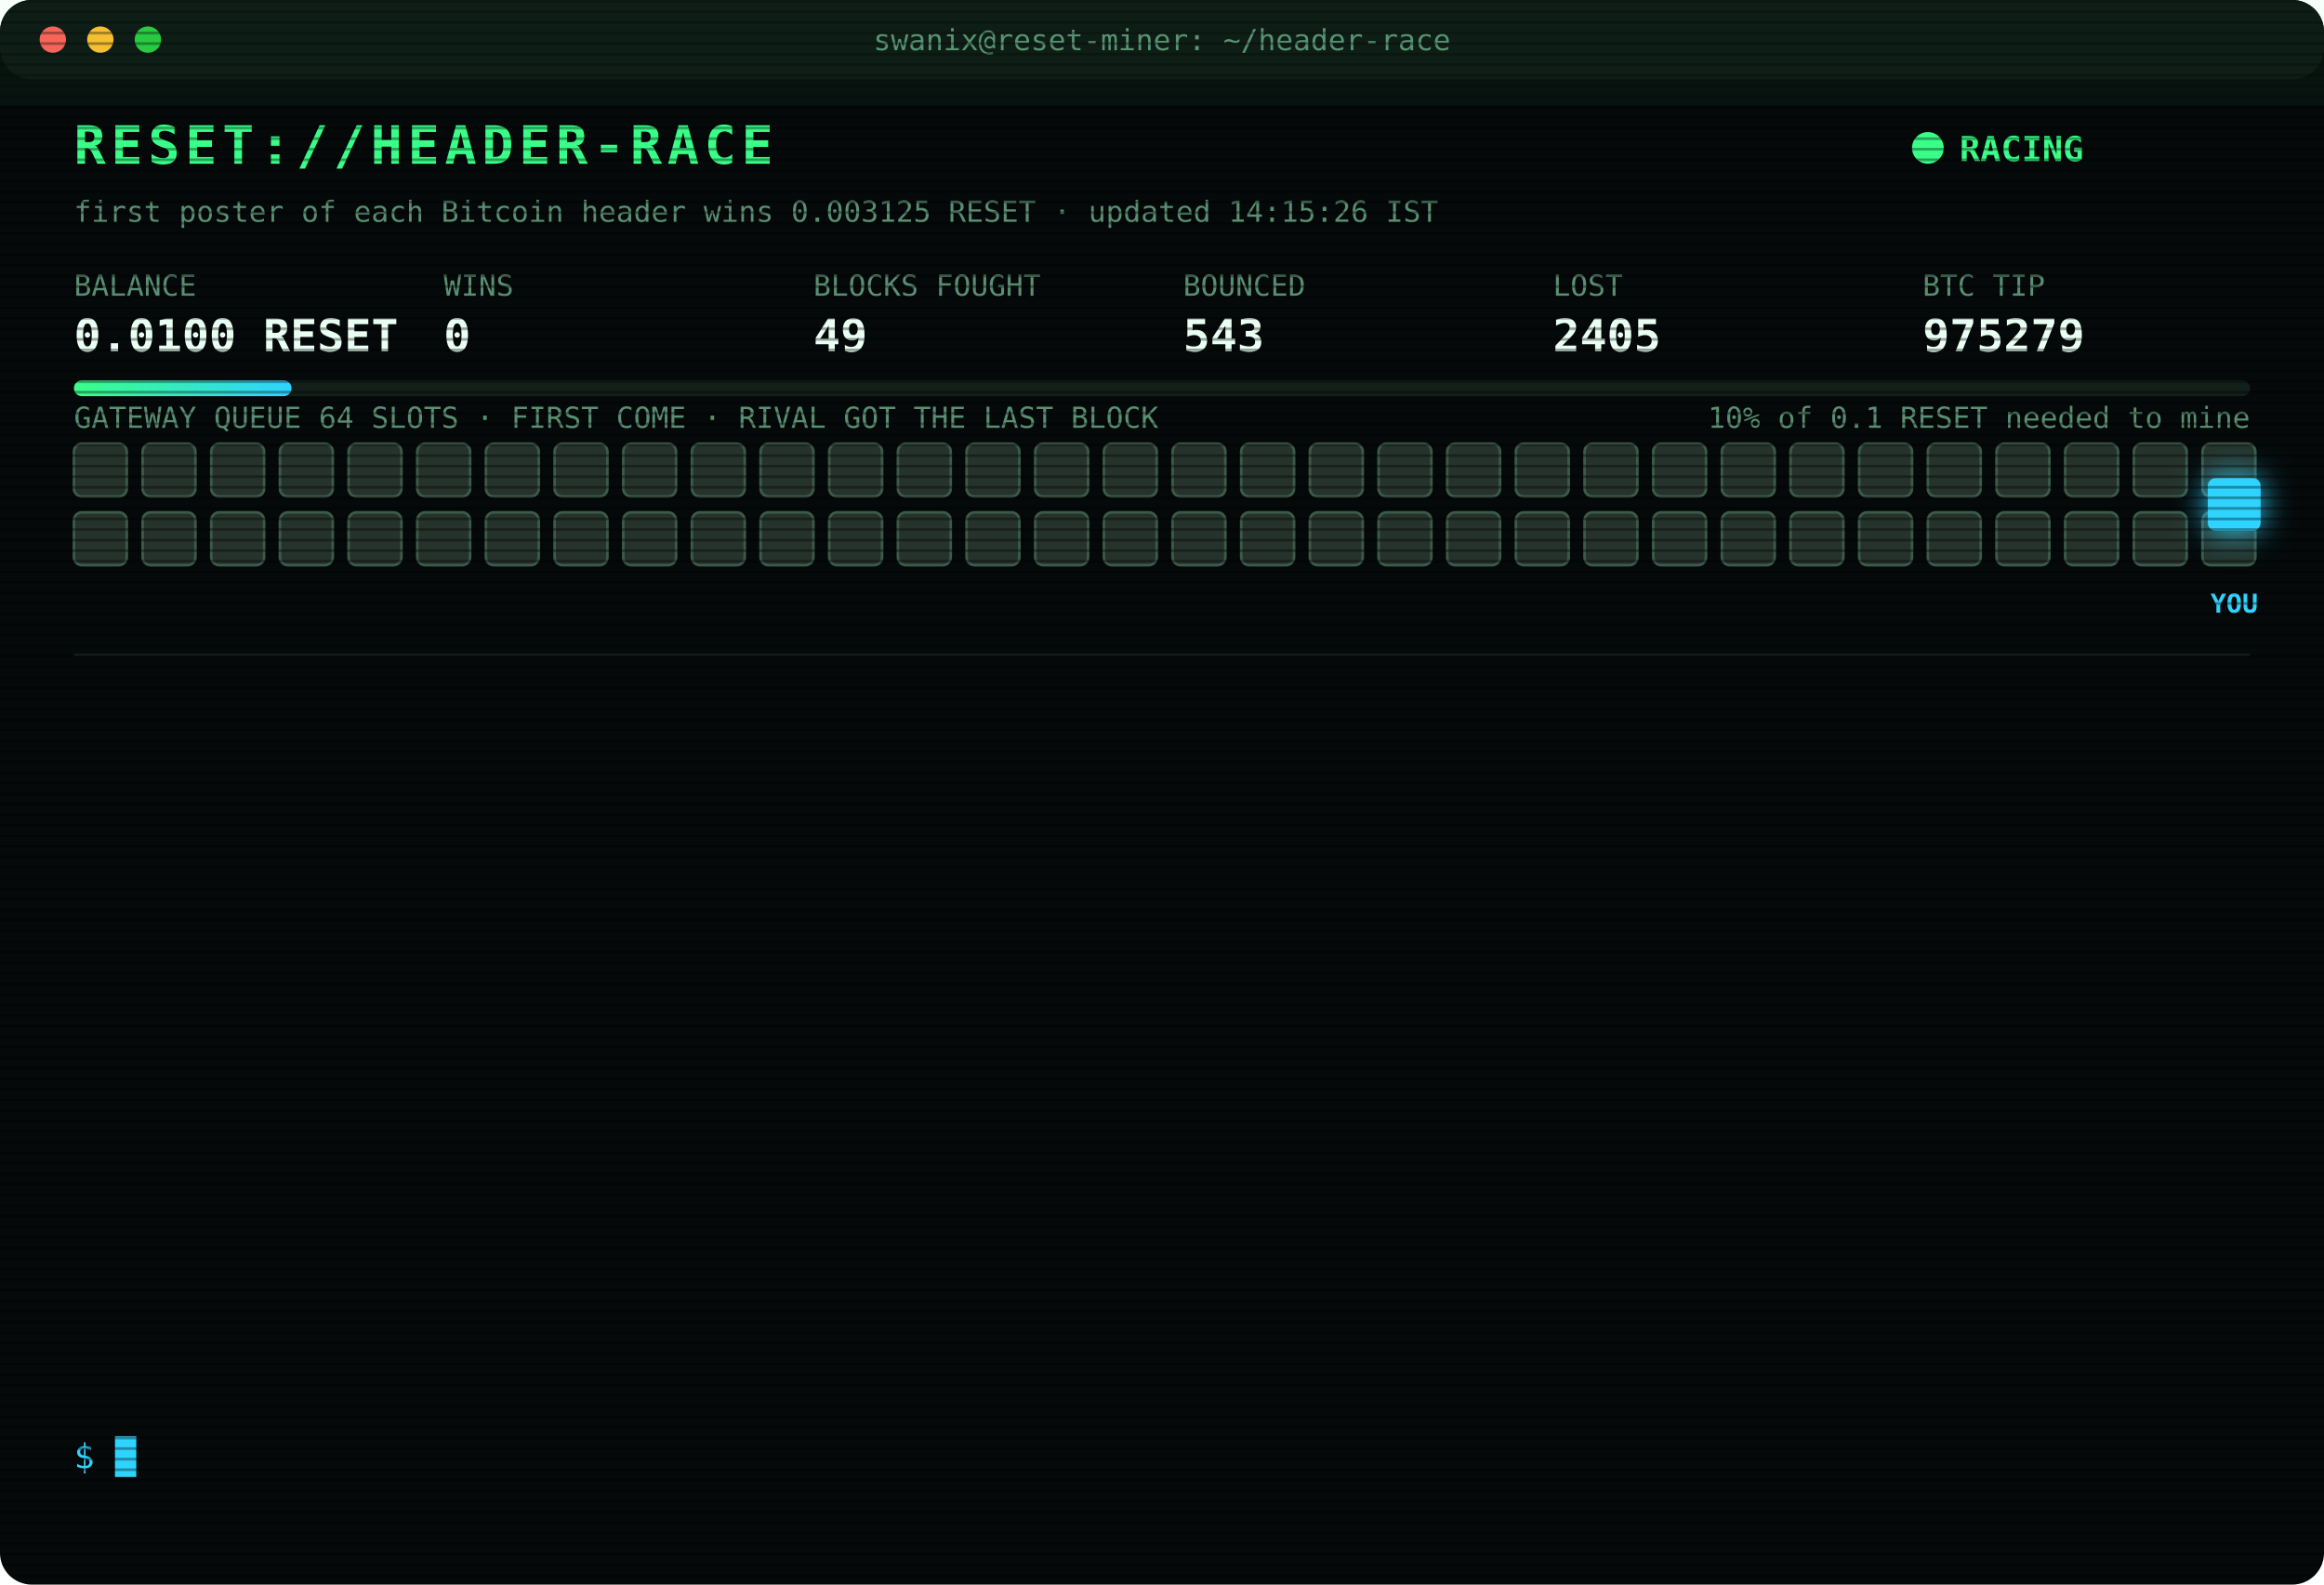
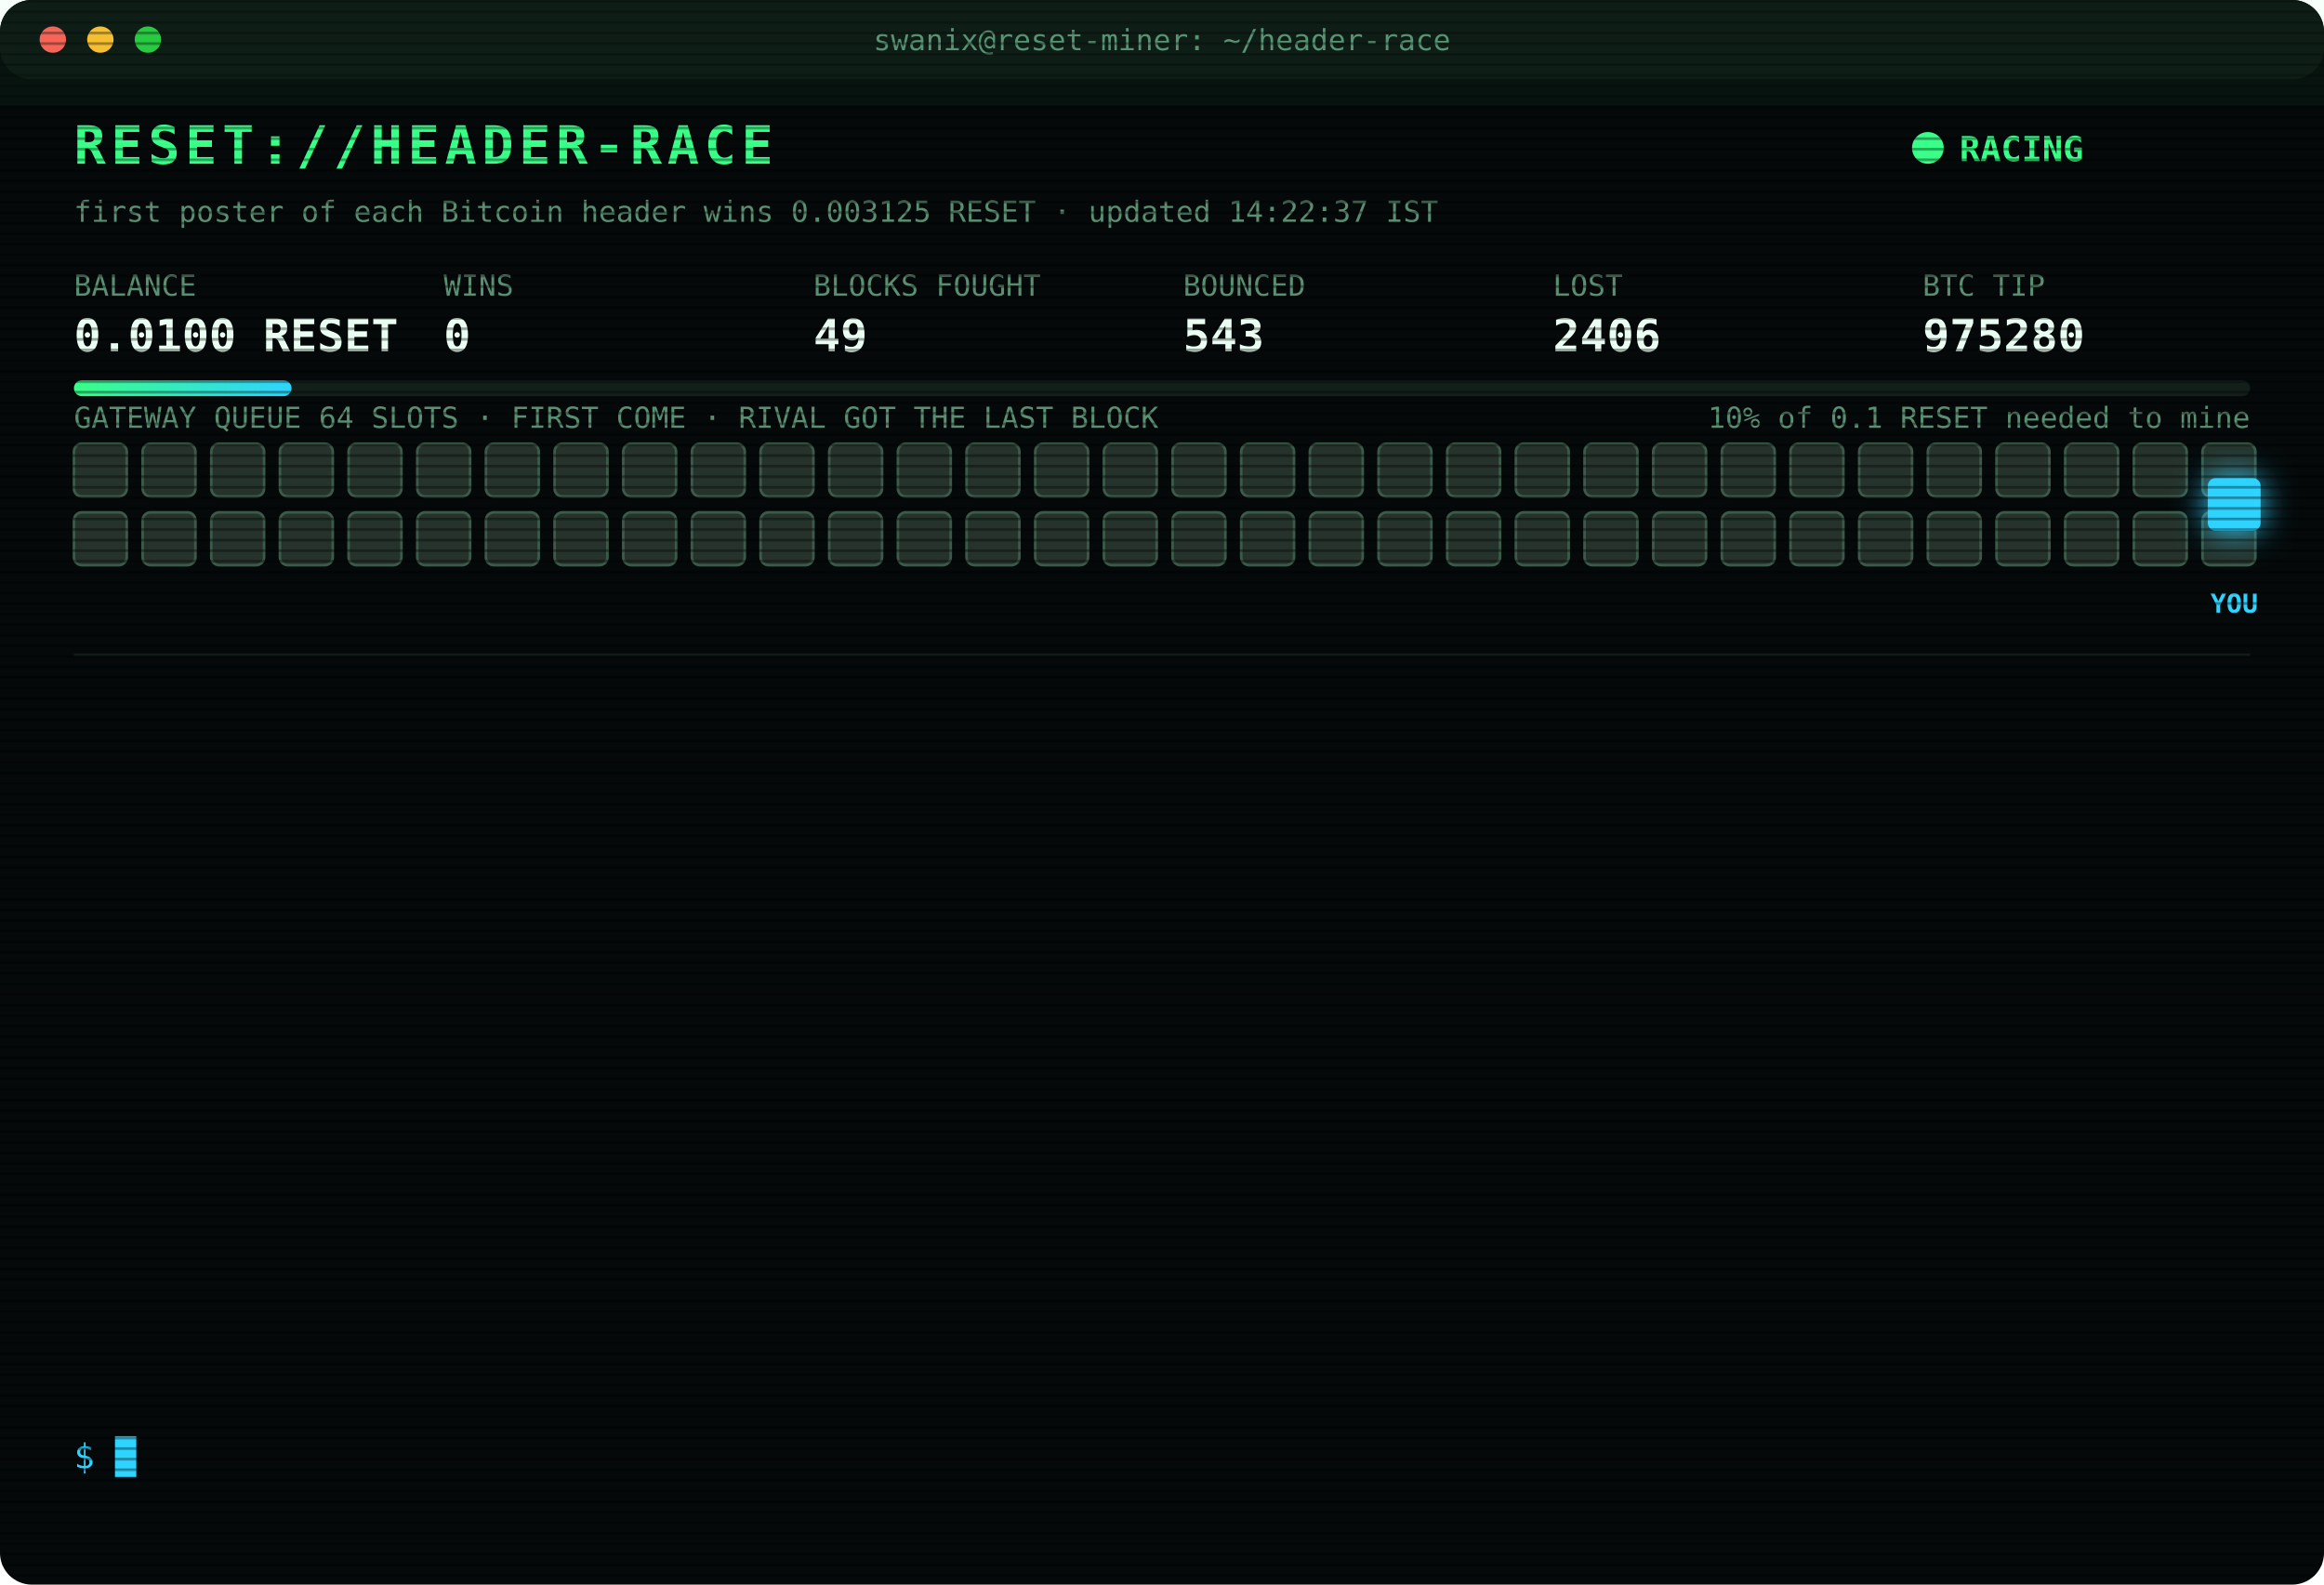
<svg xmlns="http://www.w3.org/2000/svg" width="880" height="600" viewBox="0 0 880 600" font-family="ui-monospace,SFMono-Regular,Menlo,Consolas,monospace">
  <style>
text{font-size:13px;fill:#7CFFB2}
.title{font-size:20px;font-weight:700;fill:#39FF88;letter-spacing:2px;animation:glitch 3s infinite steps(1)}
.sub{fill:#2fd3ff}.k{fill:#5a8f73;font-size:11px}.v{font-size:17px;font-weight:700;fill:#eafff3}
.ts{fill:#3f6b56}.boot{fill:#2fd3ff}.dim{fill:#5a8f73}.bad{fill:#ff4d6d}.warn{fill:#ffd23f}.mag{fill:#ff5cf0}.win{fill:#39FF88;font-weight:700}
.tag{font-size:10px;fill:#2fd3ff;font-weight:700}
.rival{fill:#26332c;stroke:#3c5a49;animation:jam 1.2s infinite alternate}
.idle{fill:#141c18;stroke:#22302a;animation:breathe 4s infinite}
.me{fill:#2fd3ff;filter:drop-shadow(0 0 6px #2fd3ff)}
.hover{animation:nudge 1.1s infinite ease-in-out}.bounce{animation:kick 1.4s infinite}
.ln{opacity:0;animation:in .4s forwards}
.cur{animation:blink 1s infinite steps(1)}
.scan{animation:scan 6s infinite linear}
.led{animation:blink 1.4s infinite}
@keyframes in{from{opacity:0;transform:translateX(-6px)}to{opacity:1;transform:none}}
@keyframes blink{50%{opacity:0}}
@keyframes jam{to{fill:#33463b}}
@keyframes breathe{50%{opacity:.4}}
@keyframes nudge{50%{transform:translateX(-10px)}}
@keyframes kick{0%,100%{transform:none}30%{transform:translateX(-14px)}55%{transform:translateX(10px) translateY(-6px)}}
@keyframes glitch{0%,92%{transform:none}93%{transform:translateX(2px);fill:#ff4d6d}95%{transform:translateX(-2px);fill:#2fd3ff}97%{transform:none}}
@keyframes scan{from{transform:translateY(-40px)}to{transform:translateY(600px)}}
</style>
  <defs>
    <pattern id="sl" width="4" height="4" patternUnits="userSpaceOnUse">
      <rect width="4" height="1" fill="#000" opacity=".35" />
    </pattern>
    <linearGradient id="bar">
      <stop offset="0" stop-color="#39FF88" />
      <stop offset="1" stop-color="#2fd3ff" />
    </linearGradient>
  </defs>
  <rect width="880" height="600" rx="12" fill="#05090a" />
  <rect width="880" height="30" rx="12" fill="#0d1512" />
  <circle cx="20" cy="15" r="5" fill="#ff5f57" />
  <circle cx="38" cy="15" r="5" fill="#febc2e" />
  <circle cx="56" cy="15" r="5" fill="#28c840" />
  <text x="440" y="19" text-anchor="middle" class="k">swanix@reset-miner: ~/header-race</text>
  <text x="28" y="62" class="title">RESET://HEADER-RACE</text>
  <circle class="led" cx="730" cy="56" r="6" fill="#39FF88" />
  <text x="742" y="61" class="win">RACING</text>
-   <text x="28" y="84" class="k">first poster of each Bitcoin header wins 0.003125 RESET · updated 14:15:26 IST</text>
+   <text x="28" y="84" class="k">first poster of each Bitcoin header wins 0.003125 RESET · updated 14:22:37 IST</text>
  <text x="28" y="112" class="k">BALANCE</text>
  <text x="28" y="133" class="v">0.0100 RESET</text>
  <text x="168" y="112" class="k">WINS</text>
  <text x="168" y="133" class="v">0</text>
  <text x="308" y="112" class="k">BLOCKS FOUGHT</text>
  <text x="308" y="133" class="v">49</text>
  <text x="448" y="112" class="k">BOUNCED</text>
  <text x="448" y="133" class="v">543</text>
  <text x="588" y="112" class="k">LOST</text>
-   <text x="588" y="133" class="v">2405</text>
+   <text x="588" y="133" class="v">2406</text>
  <text x="728" y="112" class="k">BTC TIP</text>
-   <text x="728" y="133" class="v">975279</text>
+   <text x="728" y="133" class="v">975280</text>
  <rect x="28" y="144" width="824" height="6" rx="3" fill="#13201a" />
  <rect x="28" y="144" width="82.4" height="6" rx="3" fill="url(#bar)" />
  <text x="852" y="162" text-anchor="end" class="k">10% of 0.1 RESET needed to mine</text>
  <text x="28" y="162" class="k">GATEWAY QUEUE 64 SLOTS · FIRST COME · RIVAL GOT THE LAST BLOCK</text>
  <rect class="rival" x="28" y="168" width="20" height="20" rx="3" style="animation-delay:0.00s" />
  <rect class="rival" x="54" y="168" width="20" height="20" rx="3" style="animation-delay:0.05s" />
  <rect class="rival" x="80" y="168" width="20" height="20" rx="3" style="animation-delay:0.10s" />
  <rect class="rival" x="106" y="168" width="20" height="20" rx="3" style="animation-delay:0.15s" />
  <rect class="rival" x="132" y="168" width="20" height="20" rx="3" style="animation-delay:0.20s" />
  <rect class="rival" x="158" y="168" width="20" height="20" rx="3" style="animation-delay:0.25s" />
  <rect class="rival" x="184" y="168" width="20" height="20" rx="3" style="animation-delay:0.30s" />
  <rect class="rival" x="210" y="168" width="20" height="20" rx="3" style="animation-delay:0.35s" />
  <rect class="rival" x="236" y="168" width="20" height="20" rx="3" style="animation-delay:0.40s" />
  <rect class="rival" x="262" y="168" width="20" height="20" rx="3" style="animation-delay:0.45s" />
  <rect class="rival" x="288" y="168" width="20" height="20" rx="3" style="animation-delay:0.50s" />
  <rect class="rival" x="314" y="168" width="20" height="20" rx="3" style="animation-delay:0.55s" />
  <rect class="rival" x="340" y="168" width="20" height="20" rx="3" style="animation-delay:0.60s" />
  <rect class="rival" x="366" y="168" width="20" height="20" rx="3" style="animation-delay:0.65s" />
  <rect class="rival" x="392" y="168" width="20" height="20" rx="3" style="animation-delay:0.70s" />
  <rect class="rival" x="418" y="168" width="20" height="20" rx="3" style="animation-delay:0.75s" />
  <rect class="rival" x="444" y="168" width="20" height="20" rx="3" style="animation-delay:0.80s" />
  <rect class="rival" x="470" y="168" width="20" height="20" rx="3" style="animation-delay:0.85s" />
  <rect class="rival" x="496" y="168" width="20" height="20" rx="3" style="animation-delay:0.90s" />
  <rect class="rival" x="522" y="168" width="20" height="20" rx="3" style="animation-delay:0.95s" />
  <rect class="rival" x="548" y="168" width="20" height="20" rx="3" style="animation-delay:1.00s" />
  <rect class="rival" x="574" y="168" width="20" height="20" rx="3" style="animation-delay:1.05s" />
  <rect class="rival" x="600" y="168" width="20" height="20" rx="3" style="animation-delay:1.10s" />
  <rect class="rival" x="626" y="168" width="20" height="20" rx="3" style="animation-delay:1.15s" />
  <rect class="rival" x="652" y="168" width="20" height="20" rx="3" style="animation-delay:1.20s" />
  <rect class="rival" x="678" y="168" width="20" height="20" rx="3" style="animation-delay:1.25s" />
  <rect class="rival" x="704" y="168" width="20" height="20" rx="3" style="animation-delay:1.30s" />
  <rect class="rival" x="730" y="168" width="20" height="20" rx="3" style="animation-delay:1.35s" />
  <rect class="rival" x="756" y="168" width="20" height="20" rx="3" style="animation-delay:1.40s" />
  <rect class="rival" x="782" y="168" width="20" height="20" rx="3" style="animation-delay:1.45s" />
  <rect class="rival" x="808" y="168" width="20" height="20" rx="3" style="animation-delay:1.50s" />
  <rect class="rival" x="834" y="168" width="20" height="20" rx="3" style="animation-delay:1.55s" />
  <rect class="rival" x="28" y="194" width="20" height="20" rx="3" style="animation-delay:1.60s" />
  <rect class="rival" x="54" y="194" width="20" height="20" rx="3" style="animation-delay:1.65s" />
  <rect class="rival" x="80" y="194" width="20" height="20" rx="3" style="animation-delay:1.70s" />
  <rect class="rival" x="106" y="194" width="20" height="20" rx="3" style="animation-delay:1.75s" />
  <rect class="rival" x="132" y="194" width="20" height="20" rx="3" style="animation-delay:1.80s" />
  <rect class="rival" x="158" y="194" width="20" height="20" rx="3" style="animation-delay:1.85s" />
  <rect class="rival" x="184" y="194" width="20" height="20" rx="3" style="animation-delay:1.90s" />
  <rect class="rival" x="210" y="194" width="20" height="20" rx="3" style="animation-delay:1.95s" />
  <rect class="rival" x="236" y="194" width="20" height="20" rx="3" style="animation-delay:2.00s" />
  <rect class="rival" x="262" y="194" width="20" height="20" rx="3" style="animation-delay:2.05s" />
  <rect class="rival" x="288" y="194" width="20" height="20" rx="3" style="animation-delay:2.10s" />
  <rect class="rival" x="314" y="194" width="20" height="20" rx="3" style="animation-delay:2.15s" />
  <rect class="rival" x="340" y="194" width="20" height="20" rx="3" style="animation-delay:2.20s" />
  <rect class="rival" x="366" y="194" width="20" height="20" rx="3" style="animation-delay:2.25s" />
  <rect class="rival" x="392" y="194" width="20" height="20" rx="3" style="animation-delay:2.30s" />
  <rect class="rival" x="418" y="194" width="20" height="20" rx="3" style="animation-delay:2.35s" />
  <rect class="rival" x="444" y="194" width="20" height="20" rx="3" style="animation-delay:2.40s" />
  <rect class="rival" x="470" y="194" width="20" height="20" rx="3" style="animation-delay:2.45s" />
  <rect class="rival" x="496" y="194" width="20" height="20" rx="3" style="animation-delay:2.50s" />
  <rect class="rival" x="522" y="194" width="20" height="20" rx="3" style="animation-delay:2.55s" />
  <rect class="rival" x="548" y="194" width="20" height="20" rx="3" style="animation-delay:2.60s" />
  <rect class="rival" x="574" y="194" width="20" height="20" rx="3" style="animation-delay:2.65s" />
  <rect class="rival" x="600" y="194" width="20" height="20" rx="3" style="animation-delay:2.70s" />
  <rect class="rival" x="626" y="194" width="20" height="20" rx="3" style="animation-delay:2.75s" />
  <rect class="rival" x="652" y="194" width="20" height="20" rx="3" style="animation-delay:2.80s" />
  <rect class="rival" x="678" y="194" width="20" height="20" rx="3" style="animation-delay:2.85s" />
  <rect class="rival" x="704" y="194" width="20" height="20" rx="3" style="animation-delay:2.90s" />
  <rect class="rival" x="730" y="194" width="20" height="20" rx="3" style="animation-delay:2.95s" />
  <rect class="rival" x="756" y="194" width="20" height="20" rx="3" style="animation-delay:3.00s" />
  <rect class="rival" x="782" y="194" width="20" height="20" rx="3" style="animation-delay:3.05s" />
  <rect class="rival" x="808" y="194" width="20" height="20" rx="3" style="animation-delay:3.10s" />
  <rect class="rival" x="834" y="194" width="20" height="20" rx="3" style="animation-delay:3.15s" />
  <g class="hover">
    <rect class="me" x="836" y="181" width="20" height="20" rx="3" />
    <text class="tag" x="846" y="232" text-anchor="middle">YOU</text>
  </g>
  <line x1="28" x2="852" y1="248" y2="248" stroke="#13201a" />
  <g class="ln" style="animation-delay:0.40s">
-     <text x="28" y="270" class="ts">11:23:39</text>
-     <text x="104" y="270" class="bad">[LOST] #975267 taken by a rival miner</text>
+     <text x="28" y="270" class="ts">12:22:35</text>
+     <text x="104" y="270" class="bad">[LOST] #975269 taken by a rival miner</text>
  </g>
  <g class="ln" style="animation-delay:0.65s">
-     <text x="28" y="292" class="ts">12:22:35</text>
-     <text x="104" y="292" class="bad">[LOST] #975269 taken by a rival miner</text>
+     <text x="28" y="292" class="ts">12:22:43</text>
+     <text x="104" y="292" class="mag">[??] #975270 sent, no receipt · may have landed</text>
  </g>
  <g class="ln" style="animation-delay:0.90s">
-     <text x="28" y="314" class="ts">12:22:43</text>
+     <text x="28" y="314" class="ts">12:22:44</text>
    <text x="104" y="314" class="mag">[??] #975270 sent, no receipt · may have landed</text>
  </g>
  <g class="ln" style="animation-delay:1.15s">
    <text x="28" y="336" class="ts">12:22:44</text>
-     <text x="104" y="336" class="mag">[??] #975270 sent, no receipt · may have landed</text>
+     <text x="104" y="336" class="bad">[LOST] #975270 taken by a rival miner</text>
  </g>
  <g class="ln" style="animation-delay:1.40s">
-     <text x="28" y="358" class="ts">12:22:44</text>
-     <text x="104" y="358" class="bad">[LOST] #975270 taken by a rival miner</text>
+     <text x="28" y="358" class="ts">12:25:04</text>
+     <text x="104" y="358" class="bad">[LOST] #975271 taken by a rival miner</text>
  </g>
  <g class="ln" style="animation-delay:1.65s">
-     <text x="28" y="380" class="ts">12:25:04</text>
-     <text x="104" y="380" class="bad">[LOST] #975271 taken by a rival miner</text>
+     <text x="28" y="380" class="ts">12:30:57</text>
+     <text x="104" y="380" class="bad">[LOST] #975272 taken by a rival miner</text>
  </g>
  <g class="ln" style="animation-delay:1.90s">
-     <text x="28" y="402" class="ts">12:30:57</text>
-     <text x="104" y="402" class="bad">[LOST] #975272 taken by a rival miner</text>
+     <text x="28" y="402" class="ts">12:40:17</text>
+     <text x="104" y="402" class="bad">[LOST] #975274 taken by a rival miner</text>
  </g>
  <g class="ln" style="animation-delay:2.15s">
-     <text x="28" y="424" class="ts">12:40:17</text>
-     <text x="104" y="424" class="bad">[LOST] #975274 taken by a rival miner</text>
+     <text x="28" y="424" class="ts">13:11:04</text>
+     <text x="104" y="424" class="bad">[LOST] #975275 taken by a rival miner</text>
  </g>
  <g class="ln" style="animation-delay:2.40s">
-     <text x="28" y="446" class="ts">13:11:04</text>
-     <text x="104" y="446" class="bad">[LOST] #975275 taken by a rival miner</text>
+     <text x="28" y="446" class="ts">13:37:45</text>
+     <text x="104" y="446" class="bad">[LOST] #975276 taken by a rival miner</text>
  </g>
  <g class="ln" style="animation-delay:2.65s">
-     <text x="28" y="468" class="ts">13:37:45</text>
-     <text x="104" y="468" class="bad">[LOST] #975276 taken by a rival miner</text>
+     <text x="28" y="468" class="ts">13:41:46</text>
+     <text x="104" y="468" class="bad">[LOST] #975277 taken by a rival miner</text>
  </g>
  <g class="ln" style="animation-delay:2.90s">
-     <text x="28" y="490" class="ts">13:41:46</text>
-     <text x="104" y="490" class="bad">[LOST] #975277 taken by a rival miner</text>
+     <text x="28" y="490" class="ts">13:46:39</text>
+     <text x="104" y="490" class="bad">[LOST] #975278 taken by a rival miner</text>
  </g>
  <g class="ln" style="animation-delay:3.15s">
-     <text x="28" y="512" class="ts">13:46:39</text>
-     <text x="104" y="512" class="bad">[LOST] #975278 taken by a rival miner</text>
+     <text x="28" y="512" class="ts">14:12:28</text>
+     <text x="104" y="512" class="bad">[LOST] #975279 taken by a rival miner</text>
  </g>
  <g class="ln" style="animation-delay:3.40s">
-     <text x="28" y="534" class="ts">14:12:28</text>
-     <text x="104" y="534" class="bad">[LOST] #975279 taken by a rival miner</text>
+     <text x="28" y="534" class="ts">14:22:37</text>
+     <text x="104" y="534" class="bad">[LOST] #975280 taken by a rival miner</text>
  </g>
  <text x="28" y="556" class="sub">$ <tspan class="cur">█</tspan>
  </text>
  <rect width="880" height="600" rx="12" fill="url(#sl)" pointer-events="none" />
  <rect class="scan" width="880" height="40" fill="#39FF88" opacity=".04" />
</svg>
